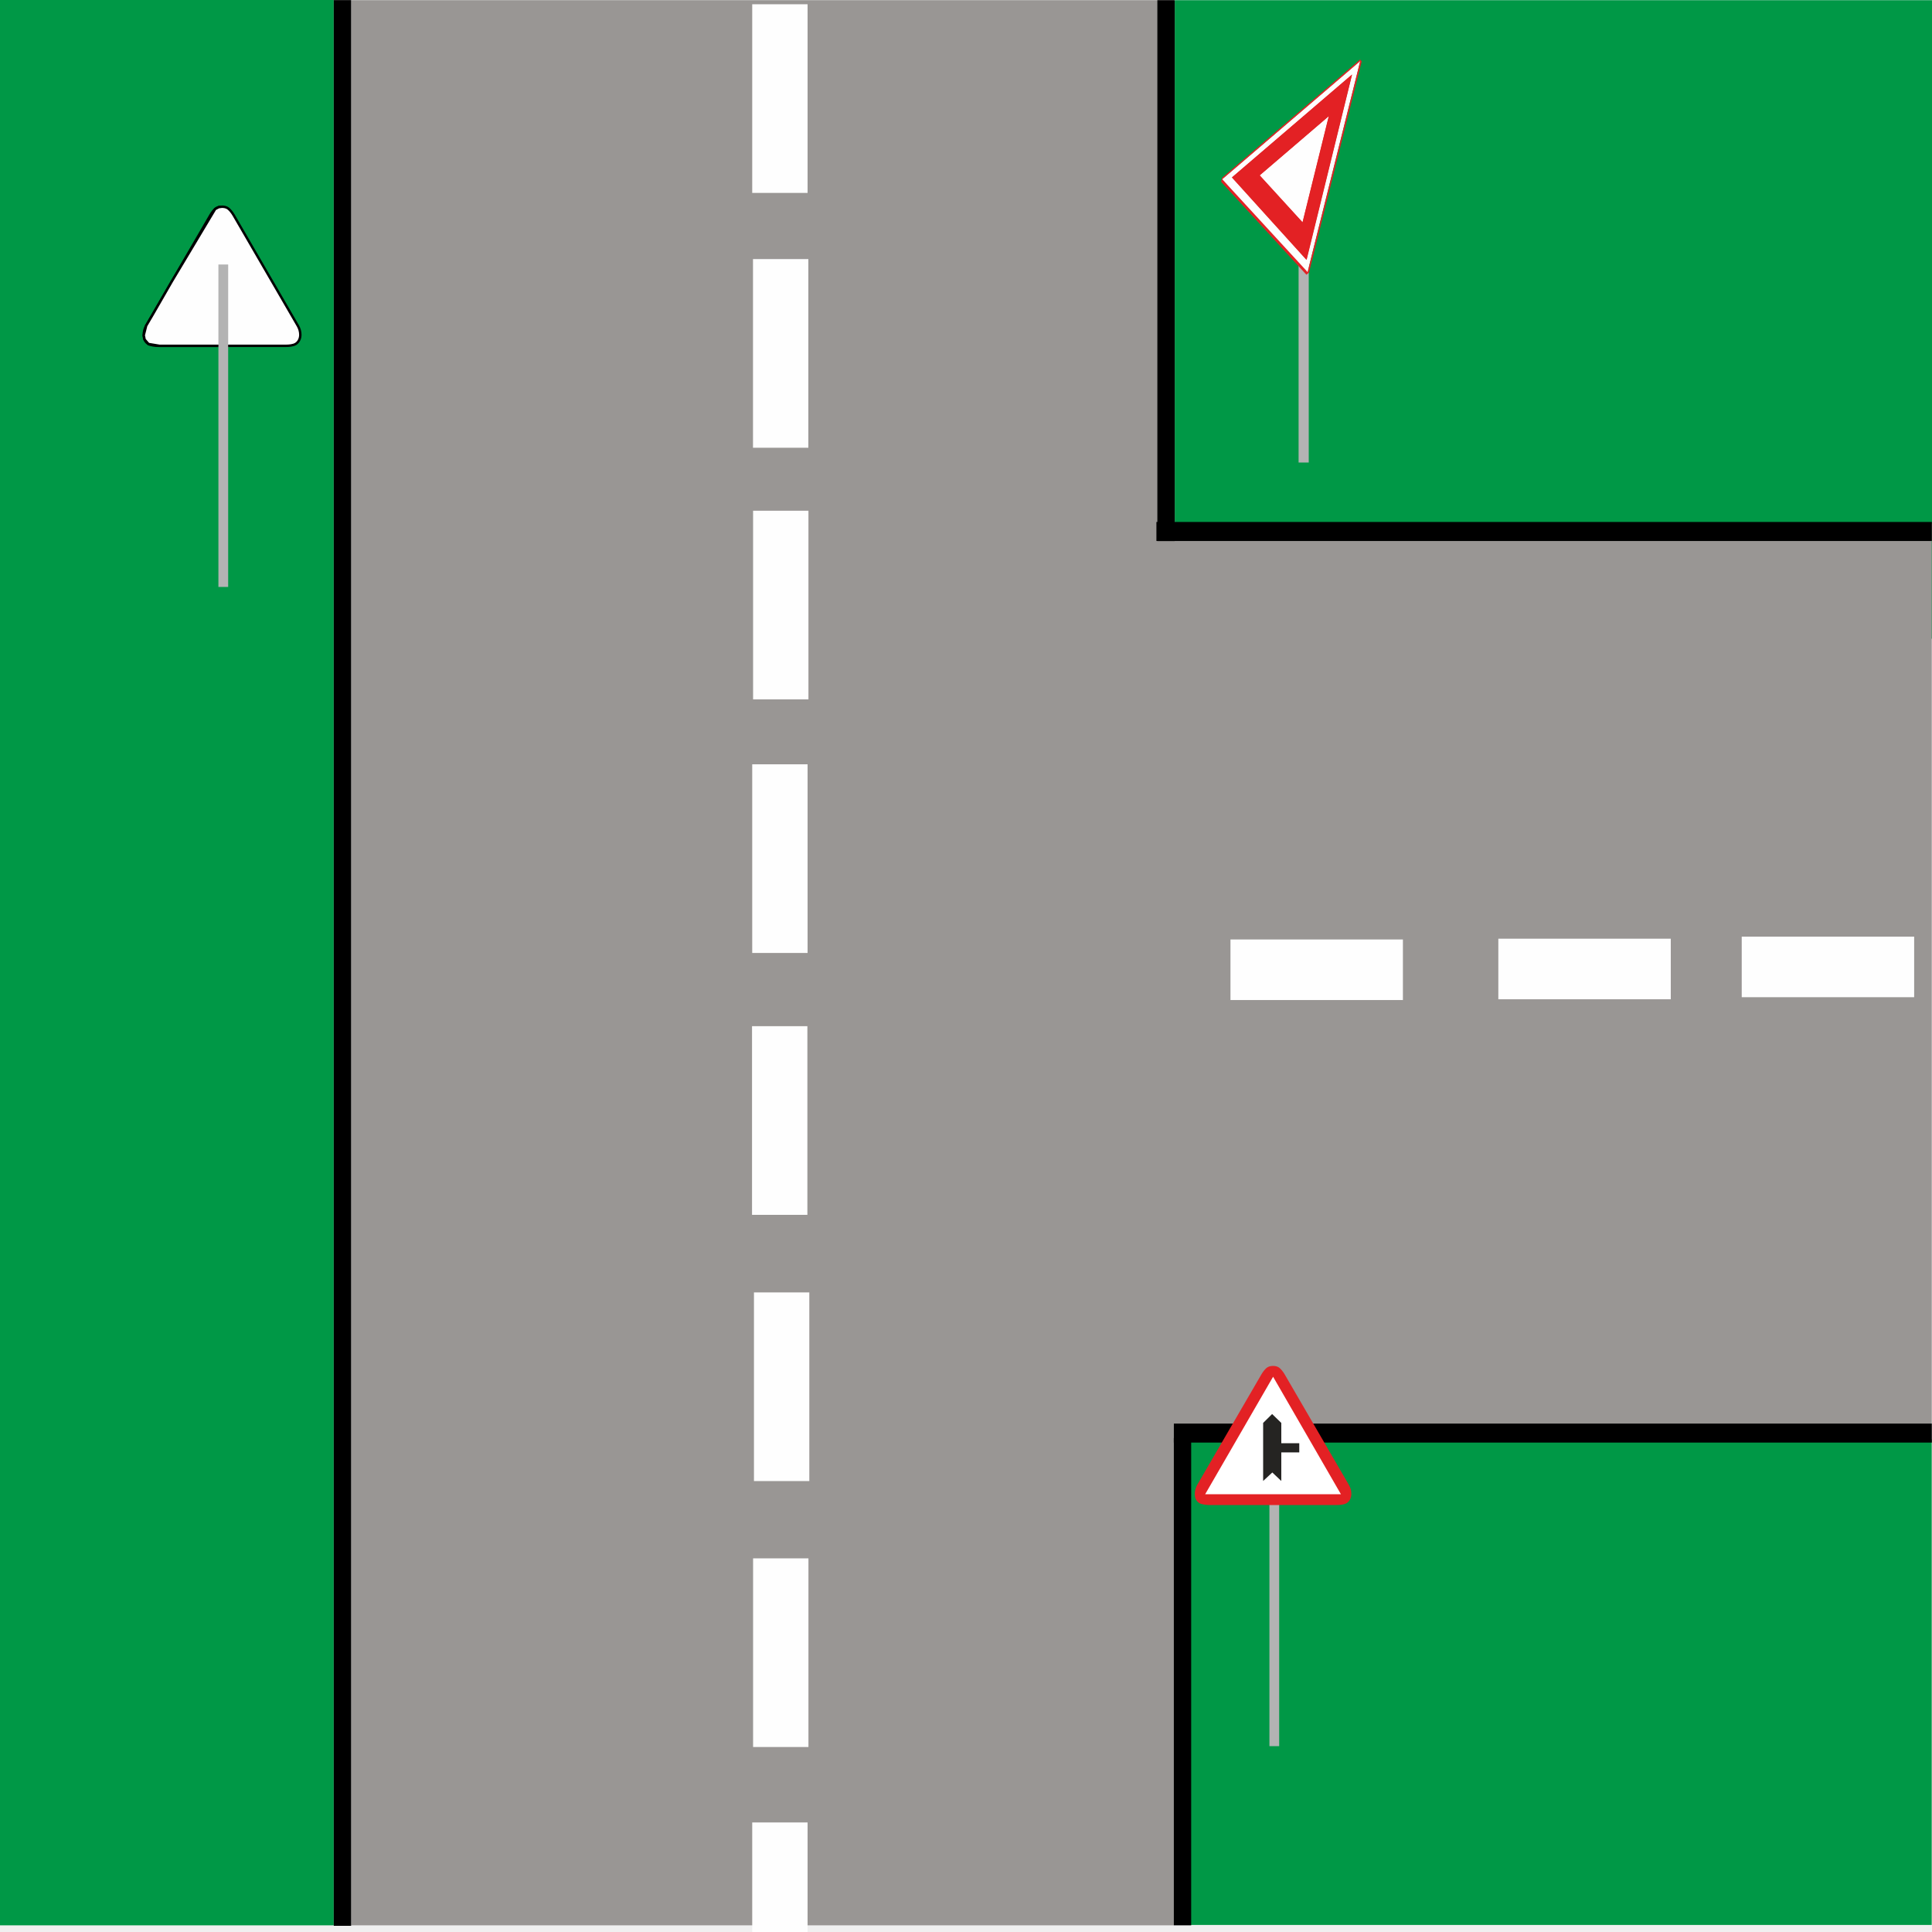
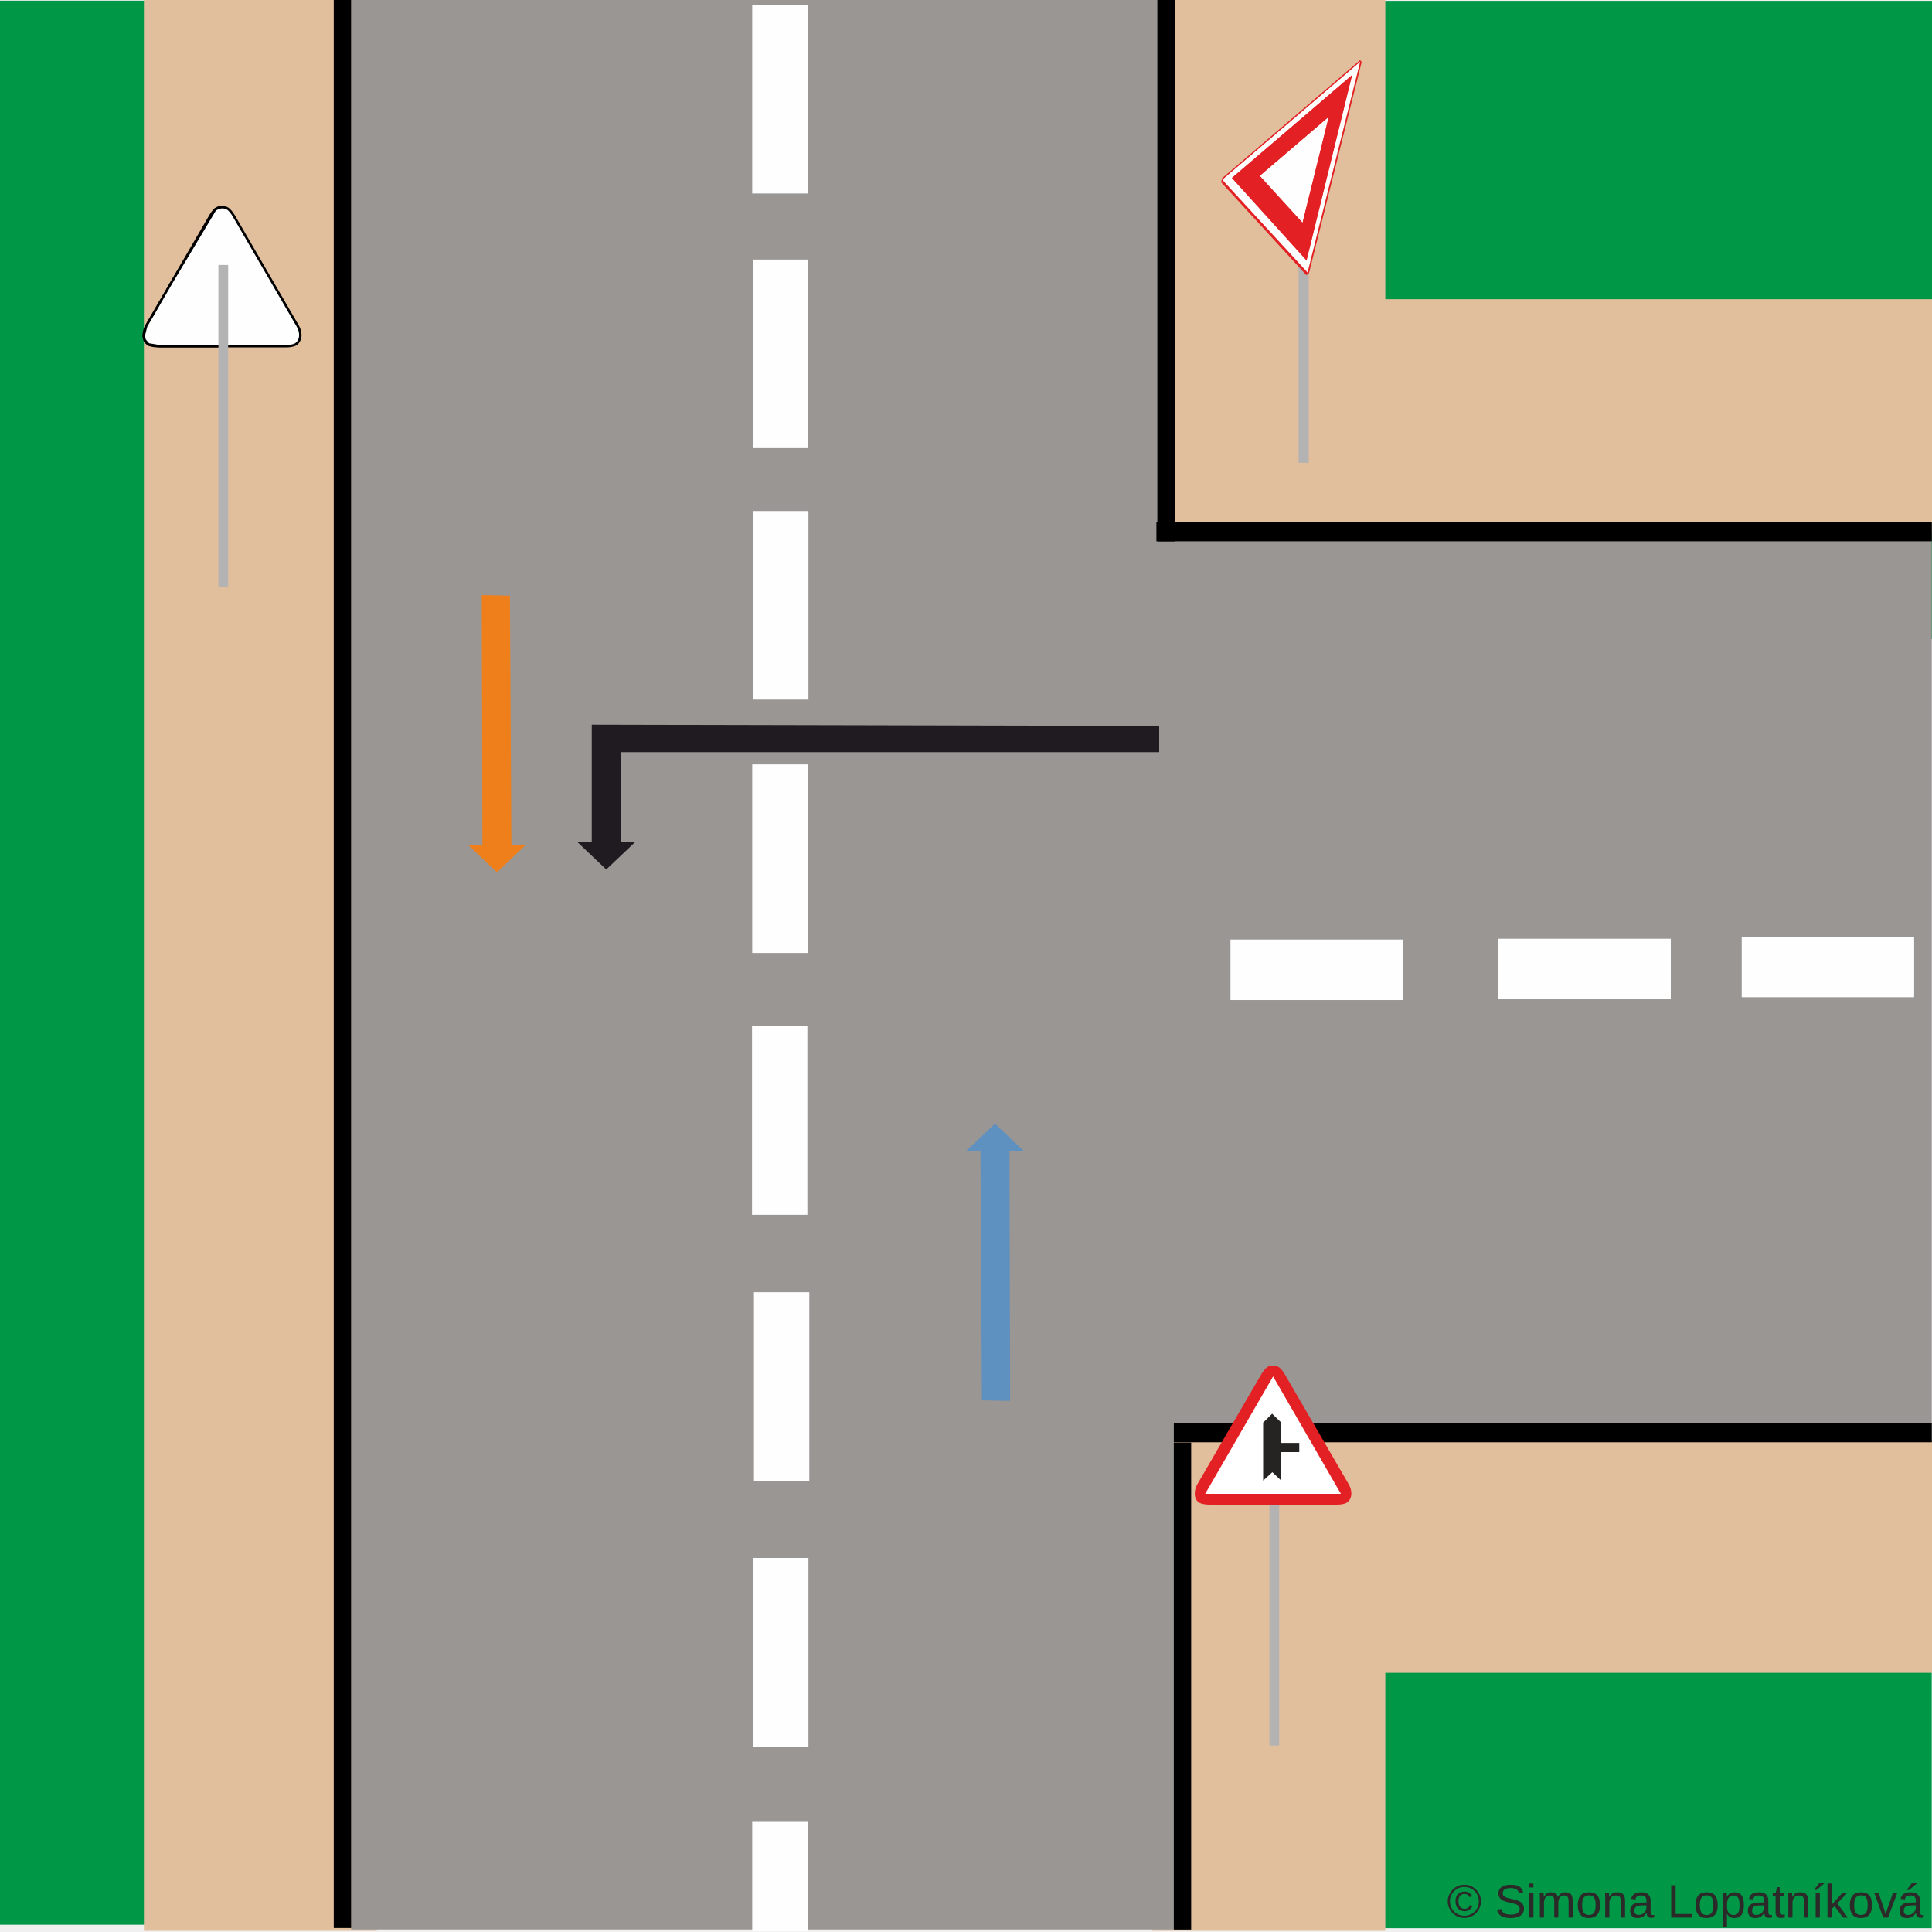
<svg xmlns="http://www.w3.org/2000/svg" xml:space="preserve" width="200mm" height="200mm" version="1.1" style="shape-rendering:geometricPrecision; text-rendering:geometricPrecision; image-rendering:optimizeQuality; fill-rule:evenodd; clip-rule:evenodd" viewBox="0 0 20000 20000">
  <defs>
+     <font id="FontID0" horiz-adv-x="666" font-variant="normal" style="fill-rule:nonzero" font-weight="400">
+       <font-face font-family="Arial">
+ 	</font-face>
+       <missing-glyph>
+         <path d="M0 0z" />
+       </missing-glyph>
+       <glyph unicode="t" horiz-adv-x="277">
+         <path d="M257.004 78.506l11.996 -77.664c-24.669,-5.176 -46.833,-7.847 -66.161,-7.847 -31.838,0 -56.507,5.012 -74.172,15.18 -17.501,10.168 -29.825,23.334 -36.994,39.828 -7.169,16.494 -10.681,51.167 -10.681,103.997l0 298.989 -64.991 0 0 68.01 64.991 0 0 128.338 88.017 52.831 0 -181.168 87.996 0 0 -68.01 -87.996 0 0 -303.981c0,-25.183 1.499,-41.348 4.663,-48.517 2.999,-7.169 7.99,-12.817 14.995,-17.151 7.004,-4.17 17.008,-6.347 30.01,-6.347 9.654,0 22.492,1.171 38.329,3.512z" />
+       </glyph>
+       <glyph unicode="L" horiz-adv-x="556">
+         <path d="M73.001 0l0 716.005 95 0 0 -632.015 352.005 0 0 -83.991 -447.005 0z" />
+       </glyph>
+       <glyph unicode="n" horiz-adv-x="556">
+         <path d="M65.997 0l0 519 78.999 0 0 -73.659c38,56.487 93.008,84.668 164.839,84.668 31.325,0 59.999,-5.669 86.168,-16.843 26.169,-11.174 45.826,-26.004 58.828,-44.162 13.002,-18.178 22.163,-39.828 27.34,-64.847 3.163,-16.33 4.827,-44.82 4.827,-85.49l0 -318.667 -87.996 0 0 315.34c0,35.823 -3.328,62.669 -10.168,80.334 -6.84,17.665 -19,31.817 -36.336,42.499 -17.336,10.496 -37.836,15.837 -61.17,15.837 -37.322,0 -69.489,-11.852 -96.664,-35.679 -27.155,-23.663 -40.67,-68.832 -40.67,-135.157l0 -283.173 -87.996 0z" />
+       </glyph>
+       <glyph unicode="k" horiz-adv-x="500">
+         <path d="M66.326 0l0 716.005 88.017 0 0 -407.834 207.994 210.829 113.672 0 -198.012 -192.835 217.998 -326.165 -108.331 0 -172.336 265.159 -60.985 -59.321 0 -205.838 -88.017 0z" />
+       </glyph>
+       <glyph unicode="v" horiz-adv-x="500">
+         <path d="M207.83 0l-195.834 519 94.179 0 111.002 -310.841c11.996,-33.502 23.149,-68.318 33.317,-104.49 7.847,27.34 18.671,60.163 32.844,98.657l115.336 316.675 90.317 0 -196.492 -519 -84.668 0z" />
+       </glyph>
+       <glyph unicode="í" horiz-adv-x="277">
+         <path d="M96.993 0l0 519 88.017 0 0 -519 -88.017 0zm-28.983 583.005l63.984 136.985 116.013 0 -107.017 -136.985 -72.981 0z" />
+       </glyph>
+       <glyph unicode="©" horiz-adv-x="736">
+         <path d="M369.834 728.001c61.827,0 122.176,-15.837 181.168,-47.675 58.828,-31.653 104.839,-77.151 137.663,-136.164 32.844,-59.157 49.339,-120.82 49.339,-184.825 0,-63.512 -16.166,-124.661 -48.661,-183.181 -32.352,-58.664 -77.685,-104.162 -136.184,-136.492 -58.5,-32.495 -119.649,-48.661 -183.325,-48.661 -63.84,0 -125.01,16.166 -183.51,48.661 -58.5,32.331 -103.997,77.828 -136.492,136.492 -32.495,58.52 -48.825,119.67 -48.825,183.181 0,64.005 16.494,125.668 49.503,184.825 33.153,59.013 79.164,104.511 137.992,136.164 58.993,31.838 119.341,47.675 181.333,47.675zm0 -61.006c-51.824,0 -102.333,-13.331 -151.343,-39.828 -48.989,-26.497 -87.318,-64.498 -114.986,-113.836 -27.668,-49.339 -41.513,-100.67 -41.513,-153.993 0,-53.18 13.68,-103.997 40.835,-152.678 27.175,-48.661 65.175,-86.661 114,-113.836 48.846,-27.155 99.848,-40.814 153.007,-40.814 52.995,0 103.997,13.659 152.843,40.814 48.825,27.175 86.825,65.175 113.816,113.836 27.011,48.681 40.506,99.499 40.506,152.678 0,53.324 -13.824,104.655 -41.328,153.993 -27.504,49.339 -65.833,87.339 -115.007,113.836 -49.154,26.497 -99.499,39.828 -150.83,39.828zm118.17 -366.999l59.999 -17.994c-9.839,-40.67 -30.503,-73.33 -62.176,-97.506 -31.817,-24.32 -70.331,-36.501 -115.5,-36.501 -57.329,0 -103.833,18.507 -139.656,55.665 -35.843,37.178 -53.673,88.51 -53.673,154.342 0,42.992 8.175,80.334 24.505,111.988 16.166,31.838 39.5,55.686 69.489,71.851 30.174,16.166 64.682,24.156 103.34,24.156 43.341,0 79.328,-10.332 108.003,-31.16 28.675,-20.828 48.168,-49.174 58.664,-84.833l-58.007 -14.995c-9.818,24.484 -24.156,43.32 -43.32,56.322 -19.164,13.166 -41.513,19.678 -67.332,19.678 -37.507,0 -68.503,-13.351 -92.844,-40.013 -24.32,-26.662 -36.501,-64.991 -36.501,-114.658 0,-49.832 11.503,-87.503 34.508,-113.015 23.006,-25.491 52.666,-38.329 89.167,-38.329 29.332,0 55.172,8.504 77.335,25.676 22.163,16.987 36.829,40.157 43.998,69.325z" />
+       </glyph>
+       <glyph unicode="p" horiz-adv-x="556">
+         <path d="M65.997 -198.998l0 717.998 80.006 0 0 -68.174c18.836,26.333 40.157,46.175 64.005,59.342 23.663,13.166 52.502,19.842 86.332,19.842 44.327,0 83.333,-11.338 117.164,-34.18 33.83,-22.656 59.321,-54.823 76.658,-96.171 17.172,-41.492 25.84,-86.825 25.84,-136.328 0,-52.831 -9.51,-100.505 -28.51,-143.004 -19,-42.334 -46.648,-74.829 -82.984,-97.486 -36.172,-22.512 -74.337,-33.851 -114.35,-33.851 -29.332,0 -55.665,6.183 -78.814,18.507 -23.334,12.345 -42.334,27.833 -57.349,46.668l0 -253.163 -87.996 0zm80.006 455.324c0,-66.49 13.495,-115.664 40.321,-147.502 27.011,-31.817 59.67,-47.819 97.999,-47.819 39.007,0 72.344,16.494 100.012,49.503 27.833,32.988 41.656,83.991 41.656,153.151 0,65.997 -13.495,115.336 -40.65,148.18 -27.175,32.824 -59.506,49.154 -97.178,49.154 -37.322,0 -70.331,-17.501 -99.006,-52.317 -28.819,-35.001 -43.156,-85.675 -43.156,-152.35z" />
+       </glyph>
+       <glyph unicode="m" horiz-adv-x="833">
+         <path d="M65.997 0l0 519 78.999 0 0 -73.33c16.166,25.327 37.836,45.826 64.847,61.17 26.99,15.488 57.657,23.17 92.166,23.17 38.329,0 69.818,-8.011 94.323,-23.848 24.505,-16.001 41.841,-38.164 51.844,-66.819 41.328,60.492 94.816,90.666 160.833,90.666 51.66,0 91.488,-14.173 119.156,-42.683 27.833,-28.49 41.841,-72.324 41.841,-131.501l0 -355.825 -88.017 0 0 326.658c0,35.001 -2.999,60.348 -8.648,75.836 -5.669,15.508 -16.001,27.833 -31.181,37.343 -14.995,9.49 -32.66,14.173 -52.831,14.173 -36.665,0 -67.004,-12.181 -91.159,-36.336 -24.176,-24.341 -36.172,-63.183 -36.172,-116.506l0 -301.167 -87.996 0 0 336.825c0,39.007 -7.169,68.339 -21.506,87.832 -14.337,19.514 -37.836,29.353 -70.331,29.353 -24.669,0 -47.49,-6.511 -68.503,-19.514 -20.992,-13.002 -36.172,-32.002 -45.662,-57.165 -9.325,-24.998 -14.009,-61.17 -14.009,-108.331l0 -269 -87.996 0z" />
+       </glyph>
+       <glyph unicode="á" horiz-adv-x="556">
+         <path d="M405 64.991c-32.66,-27.833 -64.169,-47.326 -94.343,-58.828 -30.154,-11.503 -62.485,-17.172 -97.157,-17.172 -57,0 -100.834,13.844 -131.501,41.677 -30.667,27.668 -45.99,63.162 -45.99,106.339 0,25.327 5.834,48.496 17.316,69.489 11.667,21.013 26.847,37.672 45.518,50.345 18.815,12.653 39.828,22.328 63.327,28.819 17.336,4.498 43.505,8.832 78.342,13.166 70.988,8.339 123.49,18.507 156.992,30.174 0.329,11.996 0.493,19.657 0.493,22.841 0,35.658 -8.319,60.821 -24.998,75.487 -22.492,19.842 -55.994,29.681 -100.32,29.681 -41.513,0 -72.18,-7.333 -91.837,-21.835 -19.842,-14.502 -34.344,-40.178 -43.834,-77.171l-86.004 11.996c7.826,36.829 20.664,66.675 38.657,89.331 18.014,22.677 43.998,40.013 78.013,52.337 33.83,12.16 73.33,18.343 117.985,18.343 44.347,0 80.499,-5.176 108.331,-15.672 27.668,-10.496 48.168,-23.498 61.17,-39.335 13.002,-15.837 22.163,-35.843 27.504,-59.999 2.835,-14.995 4.334,-42.006 4.334,-80.827l0 -116.671c0,-81.505 1.828,-133.001 5.505,-154.835 3.492,-21.835 10.825,-42.663 21.506,-62.669l-92.001 0c-8.832,18.507 -14.502,40.157 -17.008,64.991zm-7.004 195.013c-32.002,-13.002 -79.985,-24.012 -143.99,-33.009 -36.336,-5.156 -62.012,-10.989 -77.007,-17.501 -14.995,-6.491 -26.497,-16.001 -34.673,-28.326 -8.155,-12.509 -12.324,-26.333 -12.324,-41.677 0,-23.149 8.832,-42.663 26.662,-58.151 17.829,-15.508 43.834,-23.334 78.013,-23.334 33.83,0 63.984,7.333 90.481,22.163 26.333,14.666 45.847,34.837 58.171,60.328 9.51,19.842 14.173,49.01 14.173,87.503l0.493 32.002zm-184.989 323.001l63.984 136.985 116.013 0 -106.996 -136.985 -73.001 0z" />
+       </glyph>
+       <glyph unicode="S" horiz-adv-x="666">
+         <path d="M45.99 229.993l89.002 8.011c4.17,-36.008 14.009,-65.504 29.517,-88.674 15.488,-23.006 39.5,-41.656 71.995,-55.994 32.495,-14.173 69.16,-21.342 109.831,-21.342 36.172,0 67.99,5.341 95.658,16.166 27.668,10.845 48.168,25.676 61.684,44.511 13.495,18.836 20.315,39.335 20.315,61.334 0,22.328 -6.491,41.821 -19.493,58.664 -13.002,16.659 -34.508,30.667 -64.498,42.17 -19.164,7.333 -61.663,19 -127.496,34.816 -65.833,15.837 -111.844,30.667 -138.177,44.676 -34.159,17.994 -59.486,40.342 -76.165,66.839 -16.823,26.497 -25.162,56.322 -25.162,89.167 0,36.336 10.332,70.167 30.831,101.491 20.5,31.509 50.325,55.337 89.824,71.666 39.335,16.33 83.169,24.505 131.337,24.505 53.015,0 99.848,-8.504 140.334,-25.676 40.506,-16.987 71.666,-42.149 93.501,-75.487 21.835,-33.173 33.502,-70.845 35.166,-112.83l-90.995 -7.004c-4.827,45.169 -21.342,79.328 -49.503,102.333 -28.161,23.17 -69.838,34.652 -124.825,34.652 -57.329,0 -99.17,-10.496 -125.339,-31.489 -26.169,-20.992 -39.335,-46.34 -39.335,-76 0,-25.676 9.346,-46.833 27.833,-63.491 18.343,-16.515 65.833,-33.666 142.84,-51.002 77.007,-17.501 129.837,-32.68 158.491,-45.682 41.513,-19.164 72.344,-43.32 92.166,-72.817 19.842,-29.332 29.681,-63.183 29.681,-101.512 0,-38.164 -10.845,-73.823 -32.68,-107.489 -21.835,-33.666 -52.995,-59.835 -93.83,-78.506 -40.835,-18.671 -86.661,-27.997 -137.828,-27.997 -64.662,0 -118.828,9.49 -162.497,28.326 -43.834,18.836 -78.013,47.161 -102.847,85.161 -24.998,37.836 -38,80.684 -39.335,128.502z" />
+       </glyph>
+       <glyph unicode=" " horiz-adv-x="277" />
+       <glyph unicode="a" horiz-adv-x="556">
+         <path d="M405 64.991c-32.66,-27.833 -64.169,-47.326 -94.343,-58.828 -30.154,-11.503 -62.485,-17.172 -97.157,-17.172 -57,0 -100.834,13.844 -131.501,41.677 -30.667,27.668 -45.99,63.162 -45.99,106.339 0,25.327 5.834,48.496 17.316,69.489 11.667,21.013 26.847,37.672 45.518,50.345 18.815,12.653 39.828,22.328 63.327,28.819 17.336,4.498 43.505,8.832 78.342,13.166 70.988,8.339 123.49,18.507 156.992,30.174 0.329,11.996 0.493,19.657 0.493,22.841 0,35.658 -8.319,60.821 -24.998,75.487 -22.492,19.842 -55.994,29.681 -100.32,29.681 -41.513,0 -72.18,-7.333 -91.837,-21.835 -19.842,-14.502 -34.344,-40.178 -43.834,-77.171l-86.004 11.996c7.826,36.829 20.664,66.675 38.657,89.331 18.014,22.677 43.998,40.013 78.013,52.337 33.83,12.16 73.33,18.343 117.985,18.343 44.347,0 80.499,-5.176 108.331,-15.672 27.668,-10.496 48.168,-23.498 61.17,-39.335 13.002,-15.837 22.163,-35.843 27.504,-59.999 2.835,-14.995 4.334,-42.006 4.334,-80.827l0 -116.671c0,-81.505 1.828,-133.001 5.505,-154.835 3.492,-21.835 10.825,-42.663 21.506,-62.669l-92.001 0c-8.832,18.507 -14.502,40.157 -17.008,64.991zm-7.004 195.013c-32.002,-13.002 -79.985,-24.012 -143.99,-33.009 -36.336,-5.156 -62.012,-10.989 -77.007,-17.501 -14.995,-6.491 -26.497,-16.001 -34.673,-28.326 -8.155,-12.509 -12.324,-26.333 -12.324,-41.677 0,-23.149 8.832,-42.663 26.662,-58.151 17.829,-15.508 43.834,-23.334 78.013,-23.334 33.83,0 63.984,7.333 90.481,22.163 26.333,14.666 45.847,34.837 58.171,60.328 9.51,19.842 14.173,49.01 14.173,87.503l0.493 32.002z" />
+       </glyph>
+       <glyph unicode="o" horiz-adv-x="556">
+         <path d="M33.009 259.49c0,95.843 26.662,166.852 80.15,213.006 44.511,38.329 99.006,57.514 163.175,57.514 71.173,0 129.509,-23.334 174.842,-70.002 45.148,-46.504 67.825,-111.002 67.825,-193.164 0,-66.675 -10.003,-119.012 -30.01,-157.177 -19.986,-38.164 -49.154,-67.825 -87.483,-89.002 -38.164,-21.157 -80.006,-31.674 -125.175,-31.674 -72.673,0 -131.337,23.17 -176.156,69.674 -44.84,46.504 -67.168,113.508 -67.168,200.826zm89.989 -0.164c0,-66.326 14.502,-115.993 43.505,-148.817 29.168,-33.009 65.668,-49.503 109.831,-49.503 43.669,0 80.006,16.494 109.173,49.667 29.003,33.153 43.484,83.662 43.484,151.487 0,64.005 -14.666,112.501 -43.834,145.345 -29.147,32.988 -65.484,49.503 -108.824,49.503 -44.162,0 -80.663,-16.35 -109.831,-49.174 -29.003,-32.844 -43.505,-82.327 -43.505,-148.509z" />
+       </glyph>
+       <glyph unicode="i" horiz-adv-x="222">
+         <path d="M65.997 615.993l0 100.012 87.996 0 0 -100.012 -87.996 0zm0 -615.993l0 519 87.996 0 0 -519 -87.996 0z" />
+       </glyph>
+     </font>
    <style type="text/css">
   
-     .str0 {stroke:black;stroke-width:25}
-     .fil2 {fill:black}
+     @font-face { font-family:"Arial";src:url("#FontID0") format(svg)}
+     .str1 {stroke:black;stroke-width:25}
+     .str0 {stroke:#E1BF9D;stroke-width:20}
+     .fil12 {fill:#2B2A29}
+     .fil3 {fill:black}
    .fil0 {fill:#009846}
-     .fil7 {fill:#252422}
-     .fil1 {fill:#999694}
-     .fil4 {fill:#B3B3B3}
-     .fil5 {fill:#E32124}
-     .fil3 {fill:#FEFEFE}
-     .fil6 {fill:white}
+     .fil8 {fill:#252422}
+     .fil2 {fill:#999694}
+     .fil5 {fill:#B3B3B3}
+     .fil1 {fill:#E1BF9D}
+     .fil6 {fill:#E32124}
+     .fil4 {fill:#FEFEFE}
+     .fil7 {fill:white}
+     .fil9 {fill:#EF7F1A;fill-rule:nonzero}
+     .fil10 {fill:#1F1B20;fill-rule:nonzero}
+     .fil11 {fill:#5E90C0;fill-rule:nonzero}
+     .fnt0 {font-weight:normal;font-size:486.84px;font-family:'Arial'}
   
  </style>
  </defs>
  <g id="Vrstva_x0020_1">
-     <g id="_1748639135616">
-       <rect id="rect1834" class="fil0" width="3455" height="19931" />
-       <rect id="rect1840" class="fil0" x="12328" y="14901" width="7669" height="5026" />
-       <rect id="rect1836" class="fil0" x="12161" y="2" width="7839" height="6610" />
-       <rect id="rect42-94" class="fil1" x="3635" y="2" width="8516" height="19929" />
-       <rect id="rect74-7" class="fil2" x="3455" y="1" width="180" height="19935" />
-       <rect id="rect106-2" class="fil3" x="7787" y="44" width="573" height="1953" />
-       <rect id="rect106-7-1" class="fil3" x="7795" y="2682" width="573" height="1953" />
-       <rect id="rect106-9-8" class="fil3" x="7796" y="5287" width="573" height="1953" />
-       <rect id="rect106-3-1" class="fil3" x="7787" y="7912" width="573" height="1953" />
-       <rect id="rect106-0-8" class="fil3" x="7785" y="10623" width="573" height="1953" />
-       <rect id="rect106-1-1" class="fil3" x="7805" y="13379" width="573" height="1953" />
-       <rect id="rect106-5-6" class="fil3" x="7796" y="16132" width="573" height="1953" />
-       <rect id="rect106-4-2" class="fil3" x="7787" y="18866" width="573" height="1134" />
-       <rect id="rect42-94-7-3" class="fil1" transform="matrix(1.62705E-014 -1 1 4.29158E-014 11462.4 14736.3)" width="9316" height="8535" />
-       <rect id="rect74-9-2-5-0" class="fil2" x="11981" y="2" width="180" height="5599" />
-       <rect id="rect74-9-2-5-0-7" class="fil2" x="12151" y="14886" width="180" height="5045" />
-       <rect id="rect74-9-2-5-6" class="fil2" transform="matrix(1.49382E-014 -1 1 4.69126E-014 12151.2 14933.6)" width="197" height="7847" />
-       <rect id="rect74-9-2-5-6-7" class="fil2" transform="matrix(1.51603E-014 -1 1 4.62465E-014 11971.2 5600.4)" width="197" height="8027" />
-       <rect id="rect106-0-8-5-5" class="fil3" transform="matrix(2.42641E-014 -1 1 2.8927E-014 15510.8 10344.4)" width="627" height="1785" />
-       <rect id="rect106-1-1-8-6" class="fil3" transform="matrix(2.42641E-014 -1 1 2.8927E-014 18030.3 10323)" width="627" height="1785" />
-       <rect id="rect106-3-1-5-6" class="fil3" transform="matrix(2.42641E-014 -1 1 2.8927E-014 12737.8 10352.4)" width="627" height="1785" />
-       <rect id="rect4121-4" class="fil4" x="13443" y="2247" width="105" height="2541" />
-       <g id="_2406562864112">
-         <polygon class="fil3" points="13533,2830 13808,1729 14083,627 13358,1249 12649,1856 13083,2350 " />
-         <path class="fil5" d="M13543 2828l8 -7 545 -2185 -16 -20 -715 612 2 16 696 -596 18 -16 -7 28 -531 2129 -3 13 3 26zm-17 -148l-42 -381 271 -1096 -359 307 -22 -205 621 -532 -469 1907zm-885 -798l883 962 19 -16 -3 -26 -4 15 -11 -13 -861 -936 -11 -13 18 -15 696 -596 -2 -16 -714 612 -10 42zm733 -577l22 205 -358 306 445 488 1 -5 42 381 -2 10 -772 -853 622 -532z" />
-         <path class="fil5" d="M13997 771l-621 532 23 205 358 -307 -271 1096 43 382 468 -1908zm-240 430l-358 307 355 -305 3 -2 -271 1096 271 -1096zm-381 102l-621 533 771 853 3 -10 -43 -382 -1 5 -444 -487 358 -307 -23 -205zm23 205l-358 307 443 485 1 2 1 -5 -1 5 -444 -487 358 -307z" />
-       </g>
-       <g id="_2394295174096">
-         <rect id="rect4121-4_0" class="fil4" x="13141" y="15415" width="101" height="2661" />
+     <rect id="rect1836" class="fil0" x="12161" y="9" width="7839" height="6606" />
+     <rect class="fil1 str0" x="11890" y="3107" width="8110" height="2396" />
+     <rect id="rect1834" class="fil0" y="7" width="3455" height="19918" />
+     <rect id="rect1840" class="fil0" x="12328" y="14938" width="7669" height="5023" />
+     <rect class="fil1 str0" x="11890" y="14911" width="8110" height="2396" />
+     <rect class="fil1 str0" transform="matrix(1.19521E-013 3.12346 -1 4.72497E-013 14330.8 0.492015)" width="6389" height="2391" />
+     <rect class="fil1 str0" transform="matrix(1.19521E-013 3.12346 -1 4.72497E-013 3890.8 0.492015)" width="6389" height="2391" />
+     <rect id="rect42-94" class="fil2" x="3635" y="-7" width="8516" height="19981" />
+     <rect id="rect74-7" class="fil3" x="3455" width="180" height="19959" />
+     <rect id="rect106-2" class="fil4" x="7787" y="51" width="573" height="1952" />
+     <rect id="rect106-7-1" class="fil4" x="7795" y="2687" width="573" height="1952" />
+     <rect id="rect106-9-8" class="fil4" x="7796" y="5290" width="573" height="1952" />
+     <rect id="rect106-3-1" class="fil4" x="7787" y="7913" width="573" height="1952" />
+     <rect id="rect106-0-8" class="fil4" x="7785" y="10623" width="573" height="1952" />
+     <rect id="rect106-1-1" class="fil4" x="7805" y="13377" width="573" height="1952" />
+     <rect id="rect106-5-6" class="fil4" x="7796" y="16128" width="573" height="1952" />
+     <rect id="rect106-4-2" class="fil4" x="7787" y="18860" width="573" height="1133" />
+     <rect id="rect42-94-7-3" class="fil2" transform="matrix(1.62705E-014 -0.999338 1 4.28874E-014 11462.4 14733.2)" width="9316" height="8535" />
+     <rect id="rect74-9-2-5-0" class="fil3" x="11981" y="-7" width="180" height="5611" />
+     <rect id="rect74-9-2-5-0-7" class="fil3" x="12151" y="14933" width="180" height="5042" />
+     <rect id="rect74-9-2-5-6" class="fil3" transform="matrix(1.49382E-014 -0.999338 1 4.68816E-014 12151.2 14930.3)" width="197" height="7847" />
+     <rect id="rect74-9-2-5-6-7" class="fil3" transform="matrix(1.51603E-014 -0.999338 1 4.62159E-014 11971.2 5603.31)" width="197" height="8027" />
+     <rect id="rect106-0-8-5-5" class="fil4" transform="matrix(2.42641E-014 -0.999338 1 2.89079E-014 15510.8 10344.2)" width="627" height="1785" />
+     <rect id="rect106-1-1-8-6" class="fil4" transform="matrix(2.42641E-014 -0.999338 1 2.89079E-014 18030.3 10322.8)" width="627" height="1785" />
+     <rect id="rect106-3-1-5-6" class="fil4" transform="matrix(2.42641E-014 -0.999338 1 2.89079E-014 12737.8 10352.2)" width="627" height="1785" />
+     <rect id="rect4121-4" class="fil5" x="13443" y="2252" width="105" height="2539" />
+     <g id="_2406562864112">
+       <polygon class="fil4" points="13533,2835 13808,1734 14083,633 13358,1255 12649,1861 13083,2355 " />
+       <path class="fil6" d="M13543 2833l8 -7 545 -2184 -16 -20 -715 612 2 16 696 -596 18 -16 -7 28 -531 2128 -3 13 3 26zm-17 -148l-42 -381 271 -1095 -359 307 -22 -205 621 -532 -469 1906zm-885 -798l883 962 19 -16 -3 -26 -4 15 -11 -13 -861 -936 -11 -13 18 -15 696 -595 -2 -16 -714 611 -10 42zm733 -576l22 205 -358 305 445 488 1 -5 42 381 -2 10 -772 -853 622 -531z" />
+       <path class="fil6" d="M13997 777l-621 532 23 205 358 -307 -271 1095 43 382 468 -1907zm-240 430l-358 307 355 -305 3 -2 -271 1095 271 -1095zm-381 102l-621 532 771 853 3 -10 -43 -382 -1 5 -444 -487 358 -306 -23 -205zm23 205l-358 306 443 485 1 2 1 -5 -1 5 -444 -487 358 -306z" />
+     </g>
+     <g id="_2394295174096">
+       <rect id="rect4121-4_0" class="fil5" x="13141" y="15411" width="101" height="2659" />
+       <g>
+         <polygon id="path4088-9" class="fil7" points="12443,15505 13934,15499 13183,14231 " />
        <g>
-           <polygon id="path4088-9" class="fil6" points="12443,15509 13934,15503 13183,14234 " />
-           <g>
-             <path class="fil5" d="M13179 15580l659 0c32,0 74,-3 102,-19 33,-20 49,-58 49,-95 1,-31 -8,-63 -25,-94l-666 -1146c-14,-24 -40,-59 -64,-73l0 0c-15,-9 -35,-13 -55,-13l0 112 702 1216 -702 0 0 112zm-660 0l660 0 0 -112 -703 0 703 -1216 0 -112c-21,0 -41,4 -56,13l0 0c-24,13 -50,49 -64,73l-666 1146c-32,56 -42,151 24,189 25,14 73,19 102,19z" />
-             <polygon class="fil7" points="13264,14940 13264,14730 13169,14638 13076,14730 13076,15331 13171,15243 13264,15331 13264,15035 13450,15035 13450,14940 " />
-           </g>
+           <path class="fil6" d="M13179 15576l659 0c32,0 74,-3 102,-19 33,-20 49,-58 49,-95 1,-31 -8,-63 -25,-94l-666 -1145c-14,-24 -40,-59 -64,-73l0 0c-15,-9 -35,-13 -55,-13l0 112 702 1215 -702 0 0 112zm-660 0l660 0 0 -112 -703 0 703 -1215 0 -112c-21,0 -41,4 -56,13l0 0c-24,13 -50,49 -64,73l-666 1145c-32,56 -42,151 24,189 25,14 73,19 102,19z" />
+           <polygon class="fil8" points="13264,14937 13264,14727 13169,14635 13076,14727 13076,15327 13171,15240 13264,15327 13264,15032 13450,15032 13450,14937 " />
        </g>
      </g>
-       <path class="fil3 str0" d="M1638 3580l660 0 0 -112 -4 -381 4 -835 0 -112c-20,0 -41,4 -56,13l0 0c-23,13 -50,49 -63,73l-666 1146c-32,56 -42,151 24,189 24,14 73,19 101,19z" />
-       <path class="fil3 str0" d="M2298 3580l660 0c32,0 74,-3 102,-19 33,-20 49,-58 49,-95 0,-31 -8,-63 -26,-94l-665 -1146c-14,-24 -40,-59 -64,-73l0 0c-15,-9 -35,-13 -56,-13l-33 4 -38 20 -450 752 -197 342 -67 114 -25 99 9 44 40 46 114 19 579 0 68 0z" />
-       <rect id="rect4121-4_1" class="fil4" x="2261" y="2738" width="101" height="3338" />
+     </g>
+     <path class="fil4 str1" d="M1638 3584l660 0 0 -112 -4 -380 4 -835 0 -112c-20,0 -41,4 -56,13l0 0c-23,13 -50,49 -63,73l-666 1145c-32,56 -42,151 24,189 24,14 73,19 101,19z" />
+     <path class="fil4 str1" d="M2298 3584l660 0c32,0 74,-3 102,-19 33,-20 49,-58 49,-95 0,-31 -8,-63 -26,-94l-665 -1145c-14,-24 -40,-59 -64,-73l0 0c-15,-9 -35,-13 -56,-13l-33 4 -38 20 -450 752 -197 341 -67 114 -25 99 9 44 40 46 114 19 579 0 68 0z" />
+     <rect id="rect4121-4_1" class="fil5" x="2261" y="2743" width="101" height="3336" />
+     <polygon class="fil9" points="5144,9030 4844,8745 4994,8745 4987,6160 5279,6166 5294,8745 5444,8745 " />
+     <path class="fil10" d="M6276 9001l-300 -285 150 0 0 -1214 5874 13 0 271 -5574 0 0 930 150 0 -300 285zm-150 -143m-75 -142m75 -608m675 -606m675 142m-525 142m-525 465m75 465m-75 142z" />
+     <polygon class="fil11" points="10300,11632 10600,11917 10450,11917 10457,14502 10165,14496 10150,11917 10000,11917 " />
+     <g transform="matrix(1.00036 0 0 1 4975.96 9851.05)">
+       <text x="10000" y="10000" class="fil12 fnt0">© </text>
+       <text x="13769" y="10000" class="fil12 fnt0">íková</text>
+       <text x="10494" y="10000" class="fil12 fnt0">Simona Lopatn</text>
    </g>
  </g>
</svg>
